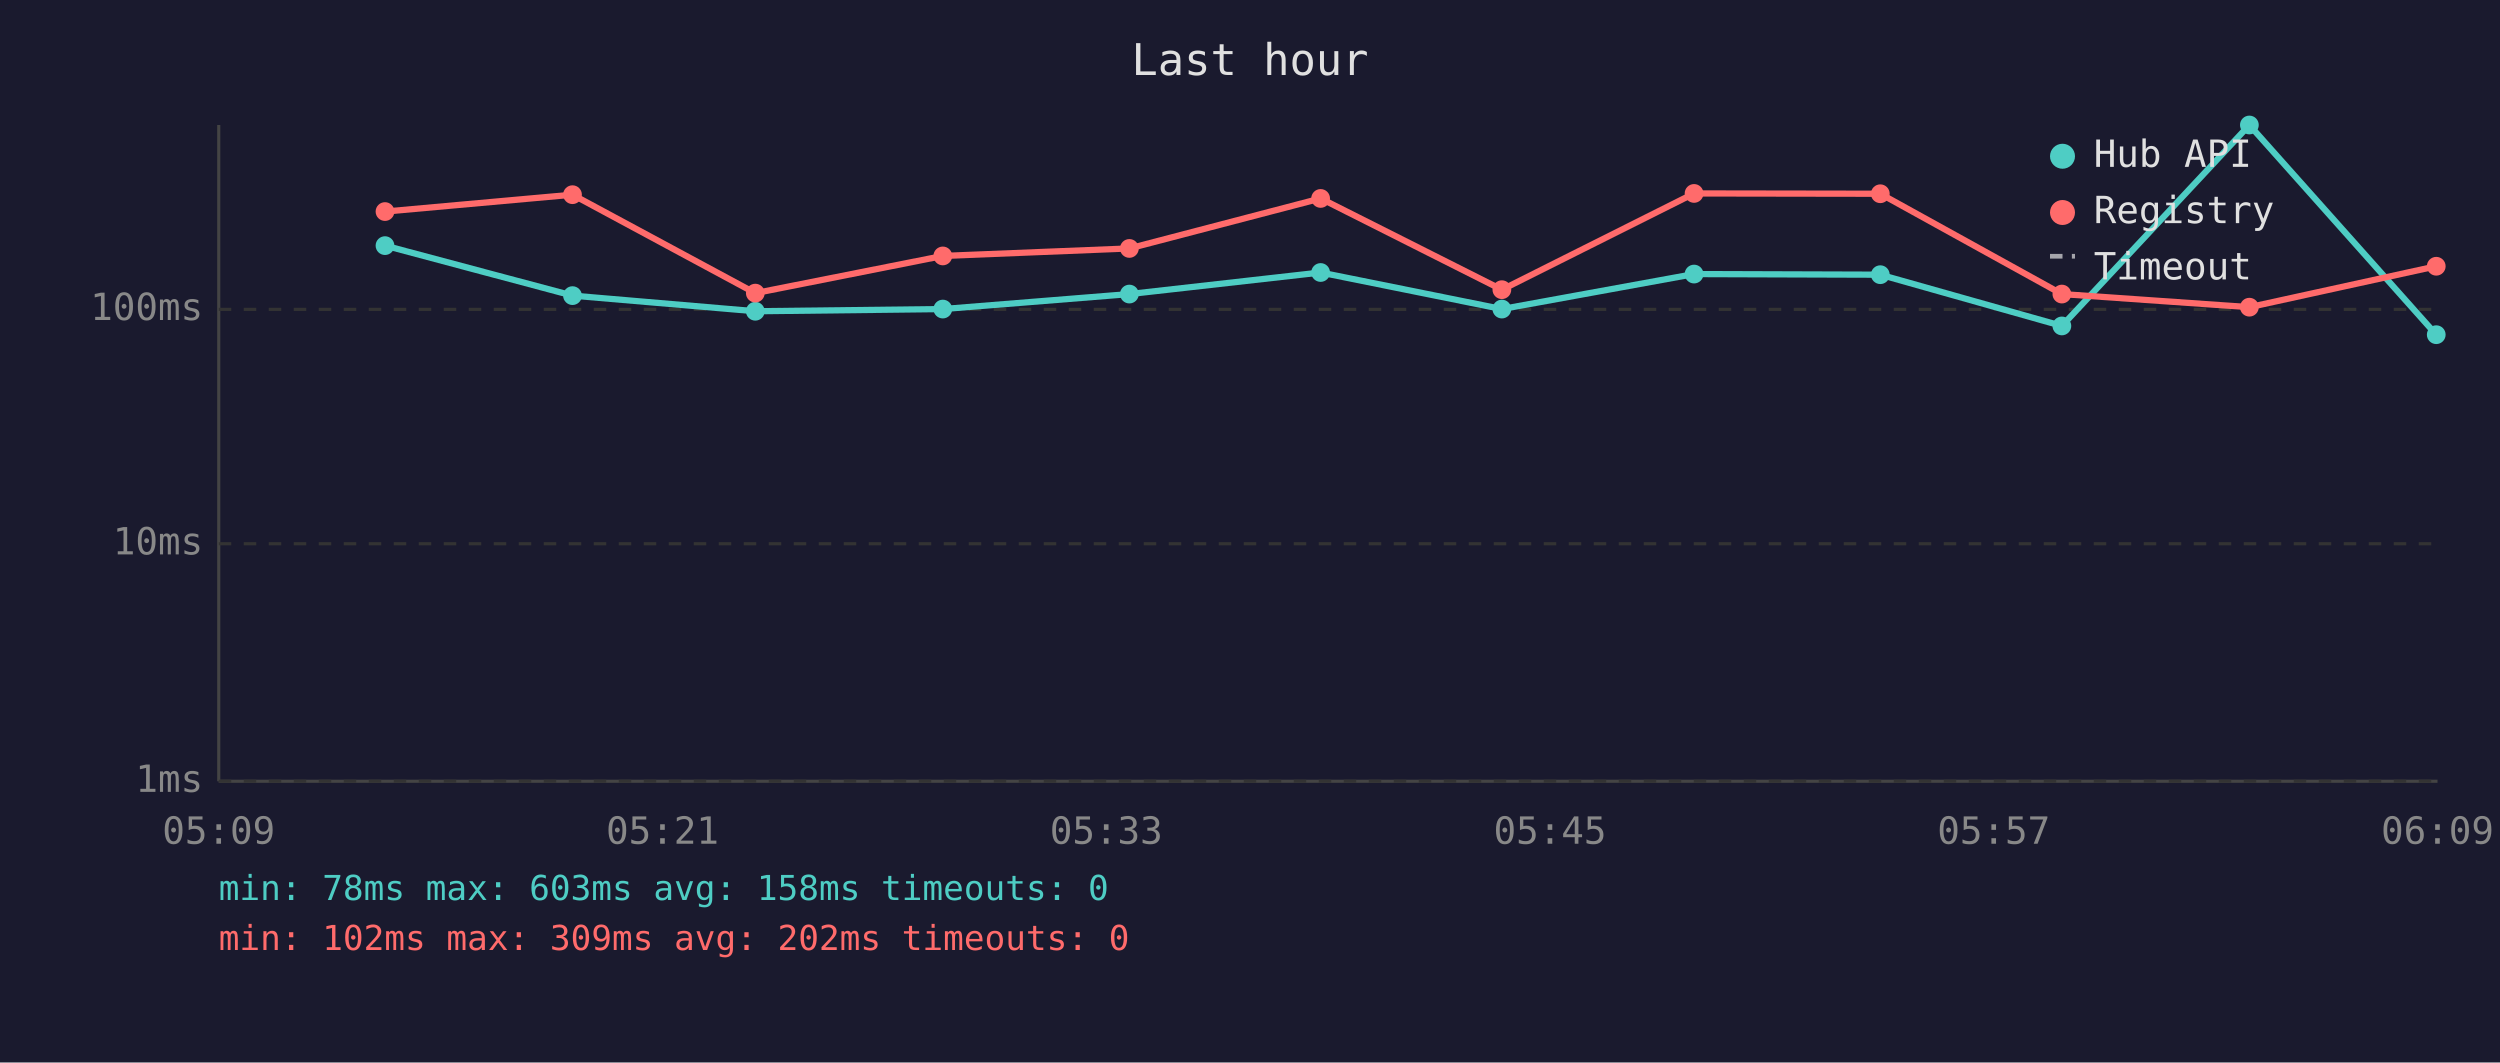
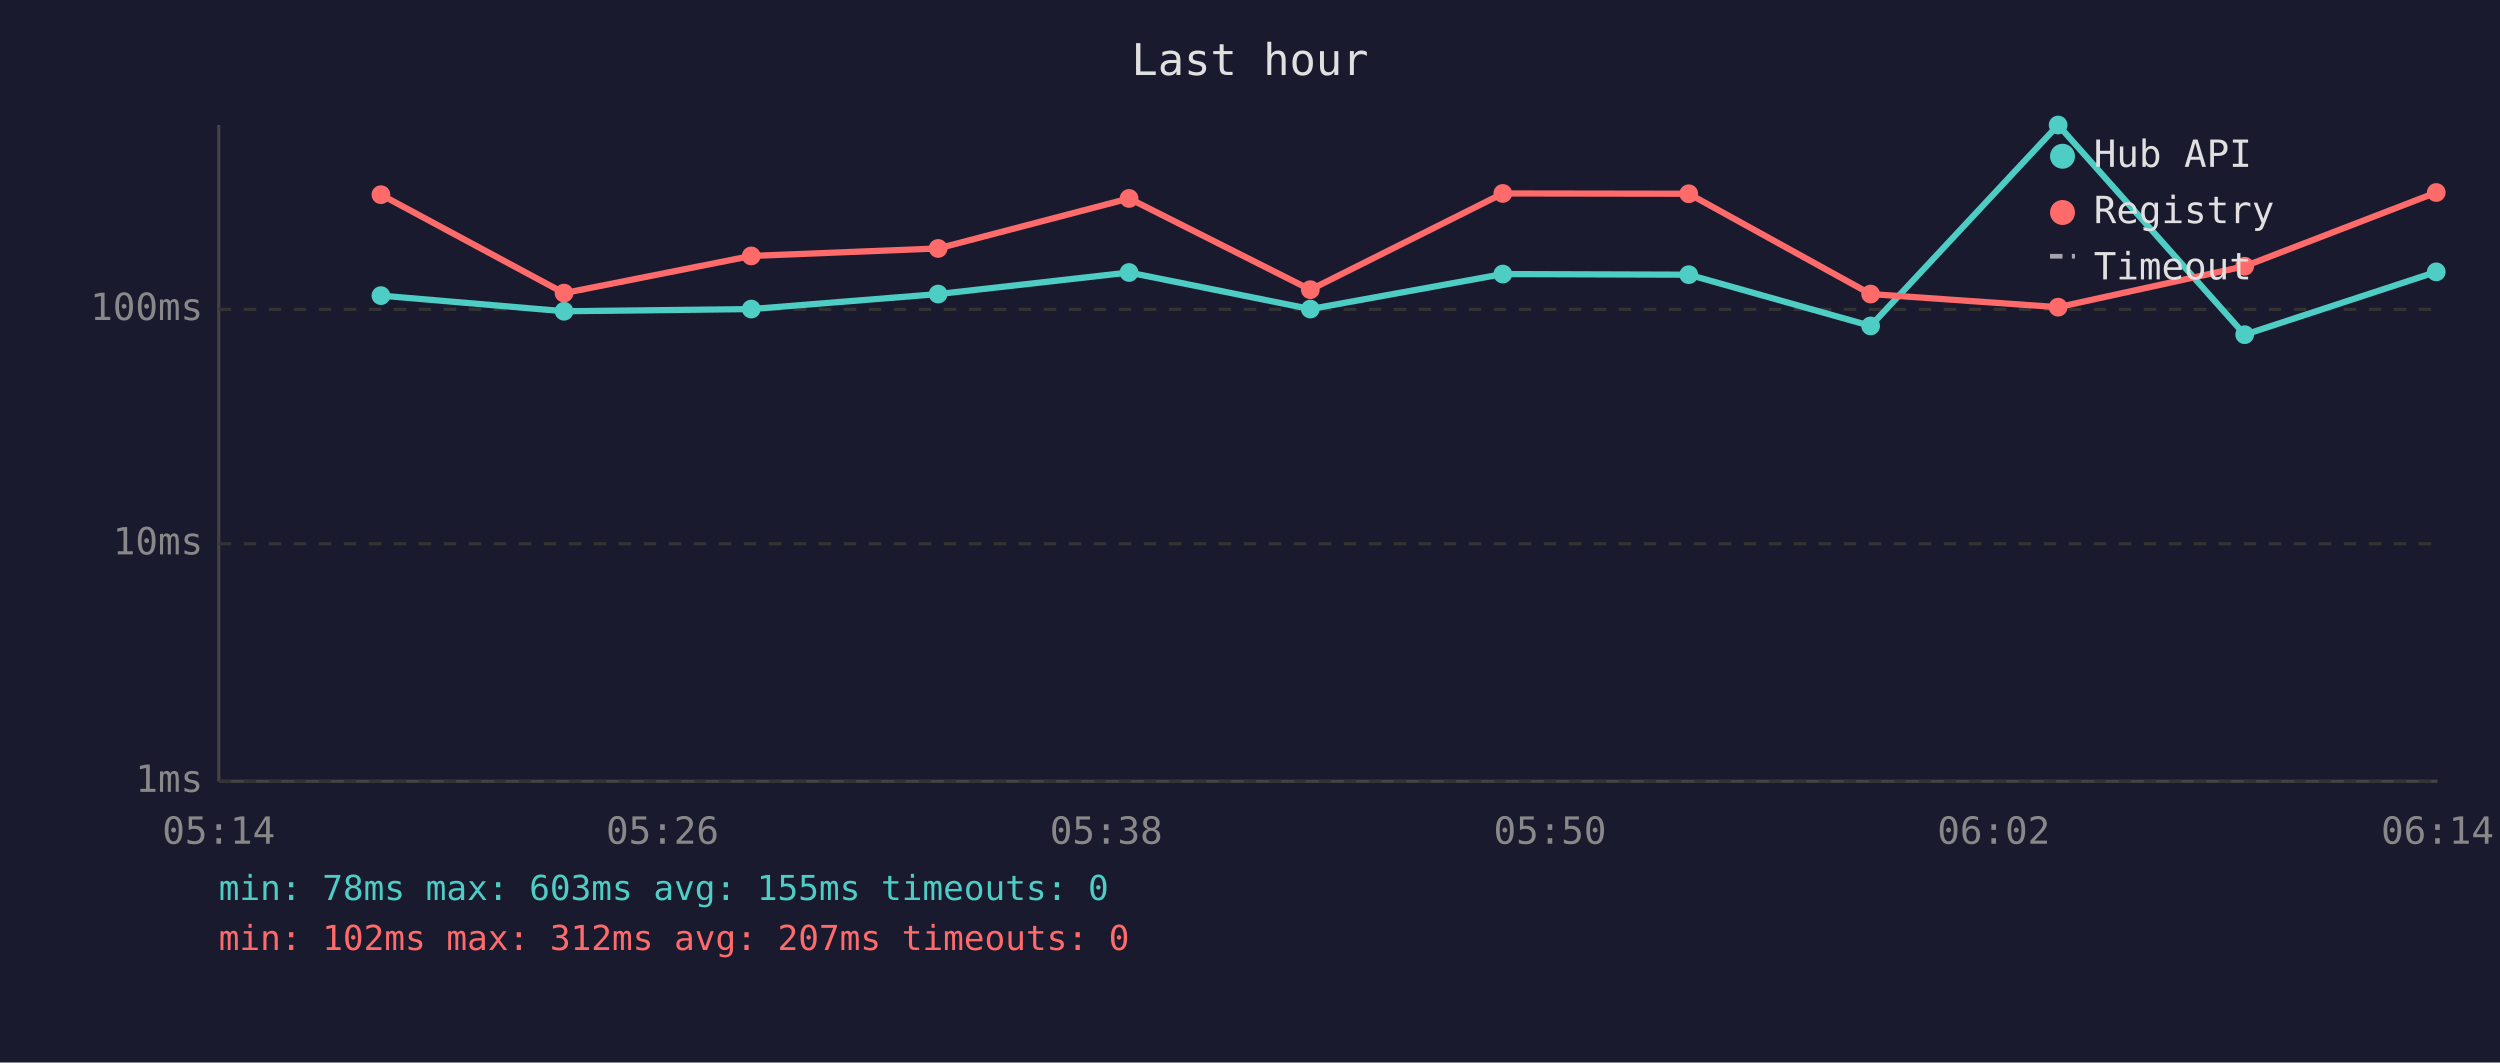
<svg xmlns="http://www.w3.org/2000/svg" viewBox="0 0 800 340" font-family="monospace" font-size="12">
  <rect width="800" height="340" fill="#1a1a2e" />
  <text x="400" y="24" fill="#e0e0e0" font-size="14" text-anchor="middle">Last hour</text>
  <line x1="70" y1="40" x2="70" y2="250" stroke="#444" stroke-width="1" />
  <line x1="70" y1="250" x2="780" y2="250" stroke="#444" stroke-width="1" />
  <line x1="70" y1="250" x2="780" y2="250" stroke="#333" stroke-width="1" stroke-dasharray="4" />
  <text x="65" y="250" fill="#888" text-anchor="end" dominant-baseline="middle">1ms</text>
  <line x1="70" y1="174" x2="780" y2="174" stroke="#333" stroke-width="1" stroke-dasharray="4" />
  <text x="65" y="174" fill="#888" text-anchor="end" dominant-baseline="middle">10ms</text>
  <line x1="70" y1="99" x2="780" y2="99" stroke="#333" stroke-width="1" stroke-dasharray="4" />
  <text x="65" y="99" fill="#888" text-anchor="end" dominant-baseline="middle">100ms</text>
-   <text x="70" y="270" fill="#888" text-anchor="middle">05:09</text>
-   <text x="212" y="270" fill="#888" text-anchor="middle">05:21</text>
-   <text x="354" y="270" fill="#888" text-anchor="middle">05:33</text>
-   <text x="496" y="270" fill="#888" text-anchor="middle">05:45</text>
-   <text x="638" y="270" fill="#888" text-anchor="middle">05:57</text>
-   <text x="780" y="270" fill="#888" text-anchor="middle">06:09</text>
-   <polyline points="123.2,78.6 183.2,94.6 241.7,99.6 301.7,98.9 361.4,94.1 422.6,87.2 480.6,98.9 542.1,87.7 601.7,87.9 659.8,104.3 719.8,40.0 779.6,107.1" fill="none" stroke="#4ecdc4" stroke-width="2" opacity="1" />
-   <circle cx="123.2" cy="78.6" r="3" fill="#4ecdc4" />
-   <circle cx="183.2" cy="94.6" r="3" fill="#4ecdc4" />
-   <circle cx="241.7" cy="99.6" r="3" fill="#4ecdc4" />
-   <circle cx="301.7" cy="98.9" r="3" fill="#4ecdc4" />
-   <circle cx="361.4" cy="94.1" r="3" fill="#4ecdc4" />
-   <circle cx="422.6" cy="87.2" r="3" fill="#4ecdc4" />
-   <circle cx="480.6" cy="98.9" r="3" fill="#4ecdc4" />
-   <circle cx="542.1" cy="87.7" r="3" fill="#4ecdc4" />
-   <circle cx="601.7" cy="87.9" r="3" fill="#4ecdc4" />
-   <circle cx="659.8" cy="104.3" r="3" fill="#4ecdc4" />
-   <circle cx="719.8" cy="40.0" r="3" fill="#4ecdc4" />
-   <circle cx="779.6" cy="107.1" r="3" fill="#4ecdc4" />
-   <polyline points="123.2,67.7 183.2,62.3 241.7,93.8 301.7,81.9 361.4,79.5 422.6,63.5 480.6,92.7 542.1,61.9 601.7,62.0 659.8,94.1 719.8,98.3 779.6,85.2" fill="none" stroke="#ff6b6b" stroke-width="2" opacity="1" />
-   <circle cx="123.2" cy="67.7" r="3" fill="#ff6b6b" />
-   <circle cx="183.2" cy="62.3" r="3" fill="#ff6b6b" />
-   <circle cx="241.7" cy="93.8" r="3" fill="#ff6b6b" />
-   <circle cx="301.7" cy="81.9" r="3" fill="#ff6b6b" />
-   <circle cx="361.4" cy="79.5" r="3" fill="#ff6b6b" />
-   <circle cx="422.6" cy="63.5" r="3" fill="#ff6b6b" />
-   <circle cx="480.6" cy="92.7" r="3" fill="#ff6b6b" />
-   <circle cx="542.1" cy="61.9" r="3" fill="#ff6b6b" />
-   <circle cx="601.7" cy="62.0" r="3" fill="#ff6b6b" />
-   <circle cx="659.8" cy="94.1" r="3" fill="#ff6b6b" />
-   <circle cx="719.8" cy="98.3" r="3" fill="#ff6b6b" />
-   <circle cx="779.6" cy="85.2" r="3" fill="#ff6b6b" />
+   <text x="70" y="270" fill="#888" text-anchor="middle">05:14</text>
+   <text x="212" y="270" fill="#888" text-anchor="middle">05:26</text>
+   <text x="354" y="270" fill="#888" text-anchor="middle">05:38</text>
+   <text x="496" y="270" fill="#888" text-anchor="middle">05:50</text>
+   <text x="638" y="270" fill="#888" text-anchor="middle">06:02</text>
+   <text x="780" y="270" fill="#888" text-anchor="middle">06:14</text>
+   <polyline points="121.9,94.6 180.5,99.6 240.4,98.9 300.2,94.1 361.3,87.2 419.3,98.9 480.9,87.7 540.4,87.9 598.6,104.3 658.6,40.0 718.3,107.1 779.6,87.0" fill="none" stroke="#4ecdc4" stroke-width="2" opacity="1" />
+   <circle cx="121.9" cy="94.6" r="3" fill="#4ecdc4" />
+   <circle cx="180.5" cy="99.6" r="3" fill="#4ecdc4" />
+   <circle cx="240.4" cy="98.9" r="3" fill="#4ecdc4" />
+   <circle cx="300.2" cy="94.1" r="3" fill="#4ecdc4" />
+   <circle cx="361.3" cy="87.2" r="3" fill="#4ecdc4" />
+   <circle cx="419.3" cy="98.9" r="3" fill="#4ecdc4" />
+   <circle cx="480.9" cy="87.7" r="3" fill="#4ecdc4" />
+   <circle cx="540.4" cy="87.9" r="3" fill="#4ecdc4" />
+   <circle cx="598.6" cy="104.3" r="3" fill="#4ecdc4" />
+   <circle cx="658.6" cy="40.0" r="3" fill="#4ecdc4" />
+   <circle cx="718.3" cy="107.1" r="3" fill="#4ecdc4" />
+   <circle cx="779.6" cy="87.0" r="3" fill="#4ecdc4" />
+   <polyline points="121.9,62.3 180.5,93.8 240.4,81.9 300.2,79.5 361.3,63.5 419.3,92.7 480.9,61.9 540.4,62.0 598.6,94.1 658.6,98.3 718.3,85.2 779.6,61.6" fill="none" stroke="#ff6b6b" stroke-width="2" opacity="1" />
+   <circle cx="121.9" cy="62.3" r="3" fill="#ff6b6b" />
+   <circle cx="180.5" cy="93.8" r="3" fill="#ff6b6b" />
+   <circle cx="240.4" cy="81.9" r="3" fill="#ff6b6b" />
+   <circle cx="300.2" cy="79.5" r="3" fill="#ff6b6b" />
+   <circle cx="361.3" cy="63.5" r="3" fill="#ff6b6b" />
+   <circle cx="419.3" cy="92.7" r="3" fill="#ff6b6b" />
+   <circle cx="480.9" cy="61.9" r="3" fill="#ff6b6b" />
+   <circle cx="540.4" cy="62.0" r="3" fill="#ff6b6b" />
+   <circle cx="598.6" cy="94.1" r="3" fill="#ff6b6b" />
+   <circle cx="658.6" cy="98.3" r="3" fill="#ff6b6b" />
+   <circle cx="718.3" cy="85.2" r="3" fill="#ff6b6b" />
+   <circle cx="779.6" cy="61.6" r="3" fill="#ff6b6b" />
  <circle cx="660" cy="50" r="4" fill="#4ecdc4" />
  <text x="670" y="50" fill="#e0e0e0" dominant-baseline="middle">Hub API</text>
  <circle cx="660" cy="68" r="4" fill="#ff6b6b" />
  <text x="670" y="68" fill="#e0e0e0" dominant-baseline="middle">Registry</text>
  <line x1="656" y1="82" x2="664" y2="82" stroke="#e0e0e0" stroke-width="1.5" stroke-dasharray="4,3" opacity="0.7" />
  <text x="670" y="86" fill="#e0e0e0" dominant-baseline="middle">Timeout</text>
-   <text x="70" y="288" fill="#4ecdc4" font-size="11">min: 78ms  max: 603ms  avg: 158ms  timeouts: 0</text>
-   <text x="70" y="304" fill="#ff6b6b" font-size="11">min: 102ms  max: 309ms  avg: 202ms  timeouts: 0</text>
+   <text x="70" y="288" fill="#4ecdc4" font-size="11">min: 78ms  max: 603ms  avg: 155ms  timeouts: 0</text>
+   <text x="70" y="304" fill="#ff6b6b" font-size="11">min: 102ms  max: 312ms  avg: 207ms  timeouts: 0</text>
</svg>
